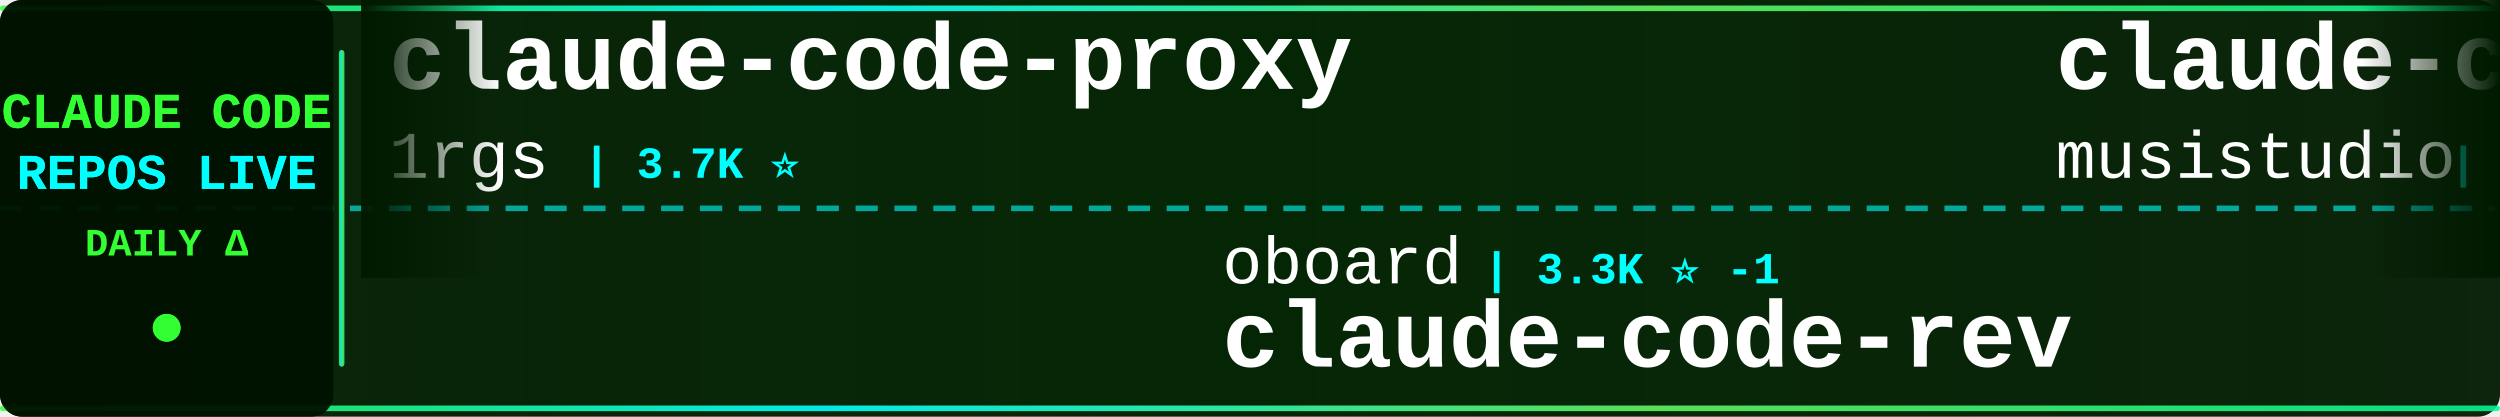
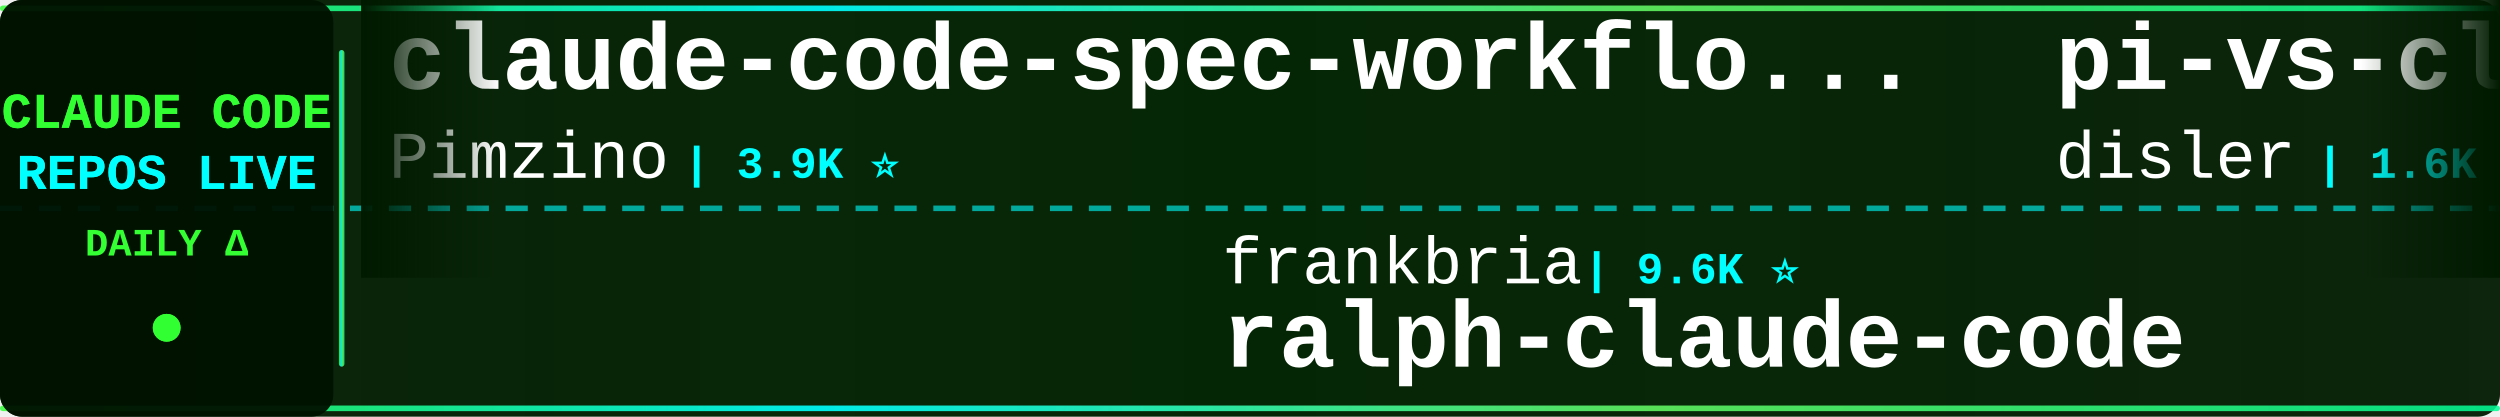
<svg xmlns="http://www.w3.org/2000/svg" width="900" height="150">
  <defs>
    <linearGradient id="tickerBg" x1="0%" y1="0%" x2="100%" y2="0%">
      <stop offset="0%" style="stop-color:#001a00;stop-opacity:0.95" />
      <stop offset="50%" style="stop-color:#002200;stop-opacity:0.98" />
      <stop offset="100%" style="stop-color:#001a00;stop-opacity:0.95" />
    </linearGradient>
    <linearGradient id="borderGrad" x1="0%" y1="0%" x2="100%" y2="0%">
      <stop offset="0%" style="stop-color:#33ff33;stop-opacity:0.85">
        <animate attributeName="stop-opacity" values="0.85;1;0.85" dur="2s" repeatCount="indefinite" />
      </stop>
      <stop offset="33%" style="stop-color:#00ffff;stop-opacity:0.9">
        <animate attributeName="stop-opacity" values="0.9;1;0.9" dur="2.2s" repeatCount="indefinite" />
      </stop>
      <stop offset="66%" style="stop-color:#66ff66;stop-opacity:0.85">
        <animate attributeName="stop-opacity" values="0.85;1;0.85" dur="1.8s" repeatCount="indefinite" />
      </stop>
      <stop offset="100%" style="stop-color:#00ff99;stop-opacity:0.85">
        <animate attributeName="stop-opacity" values="0.85;1;0.85" dur="2s" repeatCount="indefinite" />
      </stop>
    </linearGradient>
    <filter id="textGlow">
      <feGaussianBlur stdDeviation="0.1" result="coloredBlur" />
      <feMerge>
        <feMergeNode in="coloredBlur" />
        <feMergeNode in="SourceGraphic" />
      </feMerge>
    </filter>
    <filter id="metricGlow">
      <feGaussianBlur stdDeviation="0.2" result="coloredBlur" />
      <feMerge>
        <feMergeNode in="coloredBlur" />
        <feMergeNode in="SourceGraphic" />
      </feMerge>
    </filter>
    <linearGradient id="leftFade" x1="0%" y1="0%" x2="100%" y2="0%">
      <stop offset="0%" style="stop-color:#001a00;stop-opacity:1" />
      <stop offset="100%" style="stop-color:#001a00;stop-opacity:0" />
    </linearGradient>
    <linearGradient id="rightFade" x1="0%" y1="0%" x2="100%" y2="0%">
      <stop offset="0%" style="stop-color:#001a00;stop-opacity:0" />
      <stop offset="100%" style="stop-color:#001a00;stop-opacity:1" />
    </linearGradient>
  </defs>
  <rect width="900" height="150" fill="url(#tickerBg)" rx="8" />
  <rect x="0" y="2" width="900" height="2" fill="url(#borderGrad)" rx="1" />
  <rect x="0" y="146" width="900" height="2" fill="url(#borderGrad)" rx="1" />
  <line x1="0" y1="75" x2="900" y2="75" stroke="#00ffff" stroke-width="2" stroke-dasharray="8 6" opacity="0.6" />
  <rect x="0" y="0" width="120" height="150" fill="#001100" opacity="0.95" rx="8" />
  <text x="60" y="46" font-family="'Courier New', monospace" font-size="18" font-weight="bold" fill="#33ff33" text-anchor="middle" filter="url(#textGlow)">
    CLAUDE CODE
  </text>
  <text x="60" y="68" font-family="'Courier New', monospace" font-size="18" font-weight="bold" fill="#00ffff" text-anchor="middle" filter="url(#textGlow)">
    REPOS LIVE
  </text>
  <text x="60" y="92" font-family="'Courier New', monospace" font-size="14" font-weight="bold" fill="#33ff33" text-anchor="middle">
    DAILY Δ
  </text>
  <circle cx="60" cy="118" r="5" fill="#33ff33" filter="url(#metricGlow)">
    <animate attributeName="r" values="4;6;4" dur="1.5s" repeatCount="indefinite" />
    <animate attributeName="opacity" values="0.6;1;0.6" dur="1.5s" repeatCount="indefinite" />
  </circle>
  <rect x="122" y="18" width="2" height="114" fill="url(#borderGrad)" rx="1" />
  <clipPath id="tickerClip">
    <rect x="130" y="0" width="770" height="150" />
  </clipPath>
  <g clip-path="url(#tickerClip)">
    <g id="tickerItems">
      <animateTransform attributeName="transform" attributeType="XML" type="translate" from="0 0" to="-3000 0" dur="54s" repeatCount="indefinite" />
      <g transform="translate(0, 0)">
-         <text x="140" y="32" font-family="'Courier New', monospace" font-size="34" font-weight="bold" fill="#ffffff">claude-code-proxy</text>
-         <text x="140" y="64" font-family="'Courier New', monospace" font-size="24" font-weight="normal" fill="#ffffff" opacity="1.0">1rgs</text>
-         <text x="210" y="64" font-family="'Courier New', monospace" font-size="16" font-weight="bold" fill="#00ffff"> | 3.7K ⭐</text>
+         <text x="140" y="32" font-family="'Courier New', monospace" font-size="34" font-weight="bold" fill="#ffffff">claude-code-spec-workflo...</text>
+         <text x="140" y="64" font-family="'Courier New', monospace" font-size="24" font-weight="normal" fill="#ffffff" opacity="1.0">Pimzino</text>
+         <text x="246" y="64" font-family="'Courier New', monospace" font-size="16" font-weight="bold" fill="#00ffff"> | 3.9K ⭐</text>
      </g>
      <g transform="translate(300, 0)">
+         <text x="140" y="102" font-family="'Courier New', monospace" font-size="24" font-weight="normal" fill="#ffffff" opacity="1.0">frankbria</text>
+         <text x="270" y="102" font-family="'Courier New', monospace" font-size="16" font-weight="bold" fill="#00ffff"> | 9.6K ⭐</text>
+         <text x="140" y="132" font-family="'Courier New', monospace" font-size="34" font-weight="bold" fill="#ffffff">ralph-claude-code</text>
+       </g>
+       <g transform="translate(600, 0)">
+         <text x="140" y="32" font-family="'Courier New', monospace" font-size="34" font-weight="bold" fill="#ffffff">pi-vs-claude-code</text>
+         <text x="140" y="64" font-family="'Courier New', monospace" font-size="24" font-weight="normal" fill="#ffffff" opacity="1.0">disler</text>
+         <text x="234" y="64" font-family="'Courier New', monospace" font-size="16" font-weight="bold" fill="#00ffff"> | 1.6K ⭐</text>
+       </g>
+       <g transform="translate(900, 0)">
+         <text x="140" y="102" font-family="'Courier New', monospace" font-size="24" font-weight="normal" fill="#ffffff" opacity="1.0">multica-ai</text>
+         <text x="282" y="102" font-family="'Courier New', monospace" font-size="16" font-weight="bold" fill="#00ffff"> | 205.5K ⭐ +86</text>
+         <text x="140" y="132" font-family="'Courier New', monospace" font-size="34" font-weight="bold" fill="#ffffff">andrej-karpathy-skills</text>
+       </g>
+       <g transform="translate(1200, 0)">
+         <text x="140" y="32" font-family="'Courier New', monospace" font-size="34" font-weight="bold" fill="#ffffff">claude-code-templates</text>
+         <text x="140" y="64" font-family="'Courier New', monospace" font-size="24" font-weight="normal" fill="#ffffff" opacity="1.0">davila7</text>
+         <text x="246" y="64" font-family="'Courier New', monospace" font-size="16" font-weight="bold" fill="#00ffff"> | 30.3K ⭐ +3</text>
+       </g>
+       <g transform="translate(1500, 0)">
+         <text x="140" y="102" font-family="'Courier New', monospace" font-size="24" font-weight="normal" fill="#ffffff" opacity="1.0">feiskyer</text>
+         <text x="258" y="102" font-family="'Courier New', monospace" font-size="16" font-weight="bold" fill="#00ffff"> | 1.6K ⭐</text>
+         <text x="140" y="132" font-family="'Courier New', monospace" font-size="34" font-weight="bold" fill="#ffffff">claude-code-settings</text>
+       </g>
+       <g transform="translate(1800, 0)">
+         <text x="140" y="32" font-family="'Courier New', monospace" font-size="34" font-weight="bold" fill="#ffffff">everything-claude-code</text>
+         <text x="140" y="64" font-family="'Courier New', monospace" font-size="24" font-weight="normal" fill="#ffffff" opacity="1.0">WorldFlowAI</text>
+         <text x="294" y="64" font-family="'Courier New', monospace" font-size="16" font-weight="bold" fill="#00ffff"> | 1.6K ⭐ +4</text>
+       </g>
+       <g transform="translate(2100, 0)">
        <text x="140" y="102" font-family="'Courier New', monospace" font-size="24" font-weight="normal" fill="#ffffff" opacity="1.0">oboard</text>
-         <text x="234" y="102" font-family="'Courier New', monospace" font-size="16" font-weight="bold" fill="#00ffff"> | 3.3K ⭐ -1</text>
+         <text x="234" y="102" font-family="'Courier New', monospace" font-size="16" font-weight="bold" fill="#00ffff"> | 3.3K ⭐ +1</text>
        <text x="140" y="132" font-family="'Courier New', monospace" font-size="34" font-weight="bold" fill="#ffffff">claude-code-rev</text>
      </g>
-       <g transform="translate(600, 0)">
-         <text x="140" y="32" font-family="'Courier New', monospace" font-size="34" font-weight="bold" fill="#ffffff">claude-code-router</text>
-         <text x="140" y="64" font-family="'Courier New', monospace" font-size="24" font-weight="normal" fill="#ffffff" opacity="1.0">musistudio</text>
-         <text x="282" y="64" font-family="'Courier New', monospace" font-size="16" font-weight="bold" fill="#00ffff"> | 36.8K ⭐ +2</text>
-       </g>
-       <g transform="translate(900, 0)">
-         <text x="140" y="102" font-family="'Courier New', monospace" font-size="24" font-weight="normal" fill="#ffffff" opacity="1.0">jeremylongshore</text>
-         <text x="342" y="102" font-family="'Courier New', monospace" font-size="16" font-weight="bold" fill="#00ffff"> | 2.7K ⭐</text>
-         <text x="140" y="132" font-family="'Courier New', monospace" font-size="34" font-weight="bold" fill="#ffffff">claude-code-plugins-plus...</text>
-       </g>
-       <g transform="translate(1200, 0)">
-         <text x="140" y="32" font-family="'Courier New', monospace" font-size="34" font-weight="bold" fill="#ffffff">claude-code-telegram</text>
-         <text x="140" y="64" font-family="'Courier New', monospace" font-size="24" font-weight="normal" fill="#ffffff" opacity="1.0">RichardAtCT</text>
-         <text x="294" y="64" font-family="'Courier New', monospace" font-size="16" font-weight="bold" fill="#00ffff"> | 2.8K ⭐</text>
-       </g>
-       <g transform="translate(1500, 0)">
-         <text x="140" y="102" font-family="'Courier New', monospace" font-size="24" font-weight="normal" fill="#ffffff" opacity="1.0">huangserva</text>
-         <text x="282" y="102" font-family="'Courier New', monospace" font-size="16" font-weight="bold" fill="#00ffff"> | 623 ⭐</text>
-         <text x="140" y="132" font-family="'Courier New', monospace" font-size="34" font-weight="bold" fill="#ffffff">claude-code-cli</text>
-       </g>
-       <g transform="translate(1800, 0)">
-         <text x="140" y="32" font-family="'Courier New', monospace" font-size="34" font-weight="bold" fill="#ffffff">claude-code-source</text>
-         <text x="140" y="64" font-family="'Courier New', monospace" font-size="24" font-weight="normal" fill="#ffffff" opacity="1.0">AprilNEA</text>
-         <text x="258" y="64" font-family="'Courier New', monospace" font-size="16" font-weight="bold" fill="#00ffff"> | 391 ⭐</text>
-       </g>
-       <g transform="translate(2100, 0)">
-         <text x="140" y="102" font-family="'Courier New', monospace" font-size="24" font-weight="normal" fill="#ffffff" opacity="1.0">lintsinghua</text>
-         <text x="294" y="102" font-family="'Courier New', monospace" font-size="16" font-weight="bold" fill="#00ffff"> | 4.1K ⭐</text>
-         <text x="140" y="132" font-family="'Courier New', monospace" font-size="34" font-weight="bold" fill="#ffffff">claude-code-book</text>
-       </g>
      <g transform="translate(2400, 0)">
-         <text x="140" y="32" font-family="'Courier New', monospace" font-size="34" font-weight="bold" fill="#ffffff">claude-code-proxy</text>
-         <text x="140" y="64" font-family="'Courier New', monospace" font-size="24" font-weight="normal" fill="#ffffff" opacity="1.0">fuergaosi233</text>
-         <text x="306" y="64" font-family="'Courier New', monospace" font-size="16" font-weight="bold" fill="#00ffff"> | 2.8K ⭐</text>
+         <text x="140" y="32" font-family="'Courier New', monospace" font-size="34" font-weight="bold" fill="#ffffff">edmunds-claude-code</text>
+         <text x="140" y="64" font-family="'Courier New', monospace" font-size="24" font-weight="normal" fill="#ffffff" opacity="1.0">edmund-io</text>
+         <text x="270" y="64" font-family="'Courier New', monospace" font-size="16" font-weight="bold" fill="#00ffff"> | 1.5K ⭐</text>
      </g>
      <g transform="translate(2700, 0)">
-         <text x="140" y="102" font-family="'Courier New', monospace" font-size="24" font-weight="normal" fill="#ffffff" opacity="1.0">wanshuiyin</text>
-         <text x="282" y="102" font-family="'Courier New', monospace" font-size="16" font-weight="bold" fill="#00ffff"> | 15.0K ⭐ +6</text>
-         <text x="140" y="132" font-family="'Courier New', monospace" font-size="34" font-weight="bold" fill="#ffffff">Auto-claude-code-researc...</text>
+         <text x="140" y="102" font-family="'Courier New', monospace" font-size="24" font-weight="normal" fill="#ffffff" opacity="1.0">ccplugins</text>
+         <text x="270" y="102" font-family="'Courier New', monospace" font-size="16" font-weight="bold" fill="#00ffff"> | 922 ⭐</text>
+         <text x="140" y="132" font-family="'Courier New', monospace" font-size="34" font-weight="bold" fill="#ffffff">awesome-claude-code-plug...</text>
      </g>
      <g transform="translate(3000, 0)">
-         <text x="140" y="32" font-family="'Courier New', monospace" font-size="34" font-weight="bold" fill="#ffffff">claude-code-proxy</text>
-         <text x="140" y="64" font-family="'Courier New', monospace" font-size="24" font-weight="normal" fill="#ffffff" opacity="1.0">1rgs</text>
-         <text x="210" y="64" font-family="'Courier New', monospace" font-size="16" font-weight="bold" fill="#00ffff"> | 3.7K ⭐</text>
+         <text x="140" y="32" font-family="'Courier New', monospace" font-size="34" font-weight="bold" fill="#ffffff">claude-code-spec-workflo...</text>
+         <text x="140" y="64" font-family="'Courier New', monospace" font-size="24" font-weight="normal" fill="#ffffff" opacity="1.0">Pimzino</text>
+         <text x="246" y="64" font-family="'Courier New', monospace" font-size="16" font-weight="bold" fill="#00ffff"> | 3.9K ⭐</text>
      </g>
      <g transform="translate(3300, 0)">
-         <text x="140" y="102" font-family="'Courier New', monospace" font-size="24" font-weight="normal" fill="#ffffff" opacity="1.0">oboard</text>
-         <text x="234" y="102" font-family="'Courier New', monospace" font-size="16" font-weight="bold" fill="#00ffff"> | 3.3K ⭐ -1</text>
-         <text x="140" y="132" font-family="'Courier New', monospace" font-size="34" font-weight="bold" fill="#ffffff">claude-code-rev</text>
+         <text x="140" y="102" font-family="'Courier New', monospace" font-size="24" font-weight="normal" fill="#ffffff" opacity="1.0">frankbria</text>
+         <text x="270" y="102" font-family="'Courier New', monospace" font-size="16" font-weight="bold" fill="#00ffff"> | 9.6K ⭐</text>
+         <text x="140" y="132" font-family="'Courier New', monospace" font-size="34" font-weight="bold" fill="#ffffff">ralph-claude-code</text>
      </g>
      <g transform="translate(3600, 0)">
-         <text x="140" y="32" font-family="'Courier New', monospace" font-size="34" font-weight="bold" fill="#ffffff">claude-code-router</text>
-         <text x="140" y="64" font-family="'Courier New', monospace" font-size="24" font-weight="normal" fill="#ffffff" opacity="1.0">musistudio</text>
-         <text x="282" y="64" font-family="'Courier New', monospace" font-size="16" font-weight="bold" fill="#00ffff"> | 36.8K ⭐ +2</text>
+         <text x="140" y="32" font-family="'Courier New', monospace" font-size="34" font-weight="bold" fill="#ffffff">pi-vs-claude-code</text>
+         <text x="140" y="64" font-family="'Courier New', monospace" font-size="24" font-weight="normal" fill="#ffffff" opacity="1.0">disler</text>
+         <text x="234" y="64" font-family="'Courier New', monospace" font-size="16" font-weight="bold" fill="#00ffff"> | 1.6K ⭐</text>
      </g>
      <g transform="translate(3900, 0)">
-         <text x="140" y="102" font-family="'Courier New', monospace" font-size="24" font-weight="normal" fill="#ffffff" opacity="1.0">jeremylongshore</text>
-         <text x="342" y="102" font-family="'Courier New', monospace" font-size="16" font-weight="bold" fill="#00ffff"> | 2.7K ⭐</text>
-         <text x="140" y="132" font-family="'Courier New', monospace" font-size="34" font-weight="bold" fill="#ffffff">claude-code-plugins-plus...</text>
+         <text x="140" y="102" font-family="'Courier New', monospace" font-size="24" font-weight="normal" fill="#ffffff" opacity="1.0">multica-ai</text>
+         <text x="282" y="102" font-family="'Courier New', monospace" font-size="16" font-weight="bold" fill="#00ffff"> | 205.5K ⭐ +86</text>
+         <text x="140" y="132" font-family="'Courier New', monospace" font-size="34" font-weight="bold" fill="#ffffff">andrej-karpathy-skills</text>
      </g>
    </g>
  </g>
  <rect x="130" y="0" width="50" height="100" fill="url(#leftFade)" />
  <rect x="850" y="0" width="50" height="100" fill="url(#rightFade)" />
</svg>
